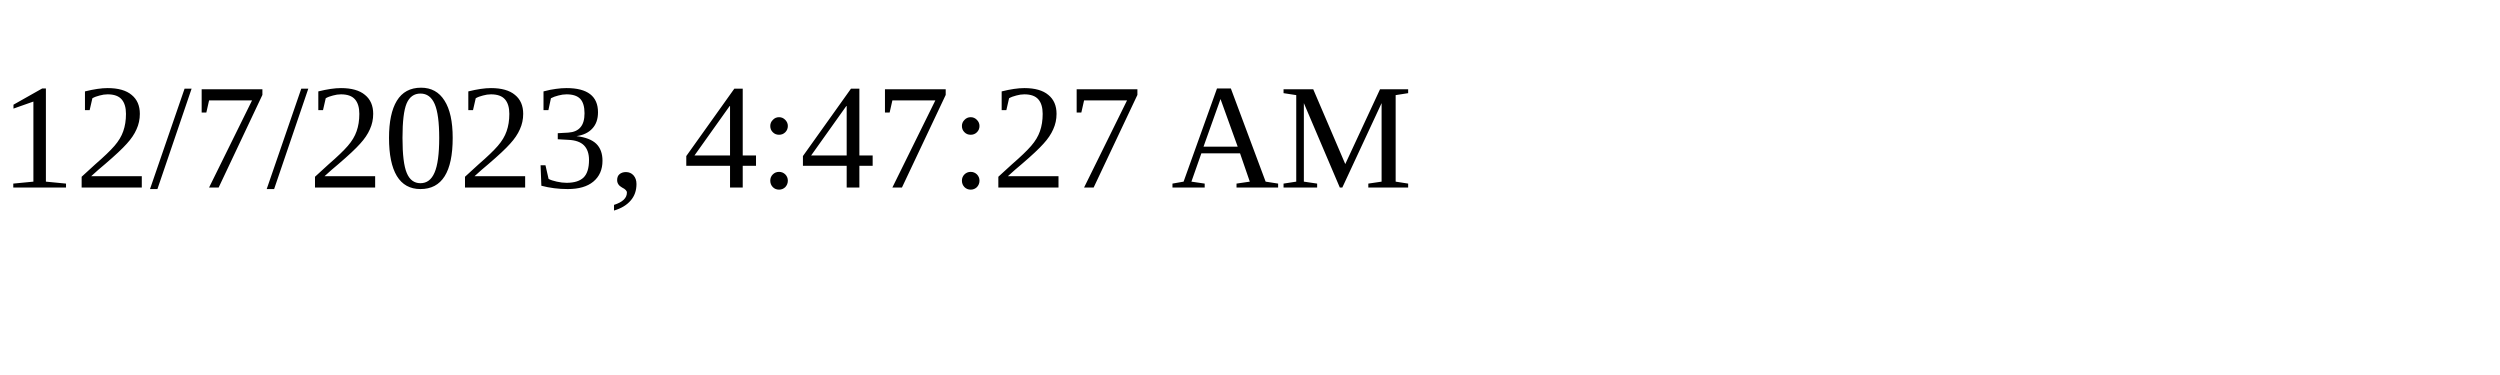
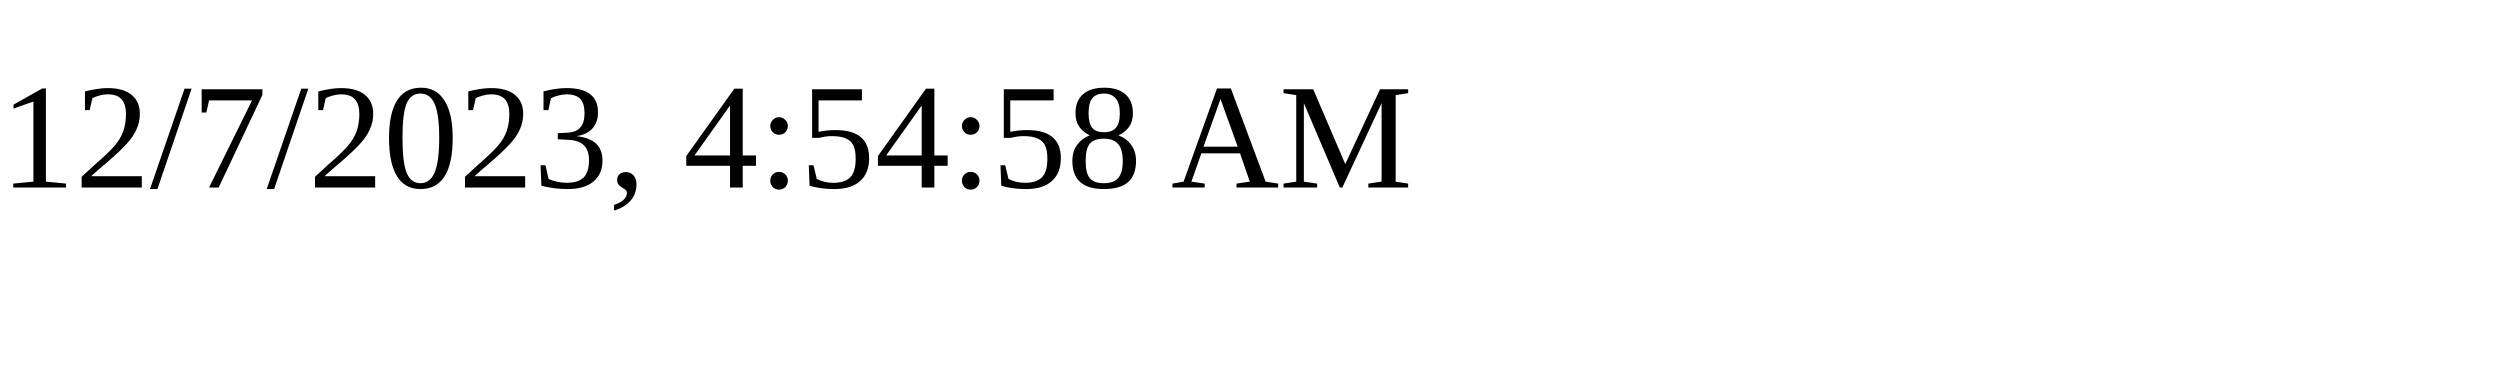
<svg xmlns="http://www.w3.org/2000/svg" height="30" width="200">
-   <text x="0" y="15">12/7/2023, 4:47:27 AM</text>
+   <text x="0" y="15">12/7/2023, 4:54:58 AM</text>
</svg>
